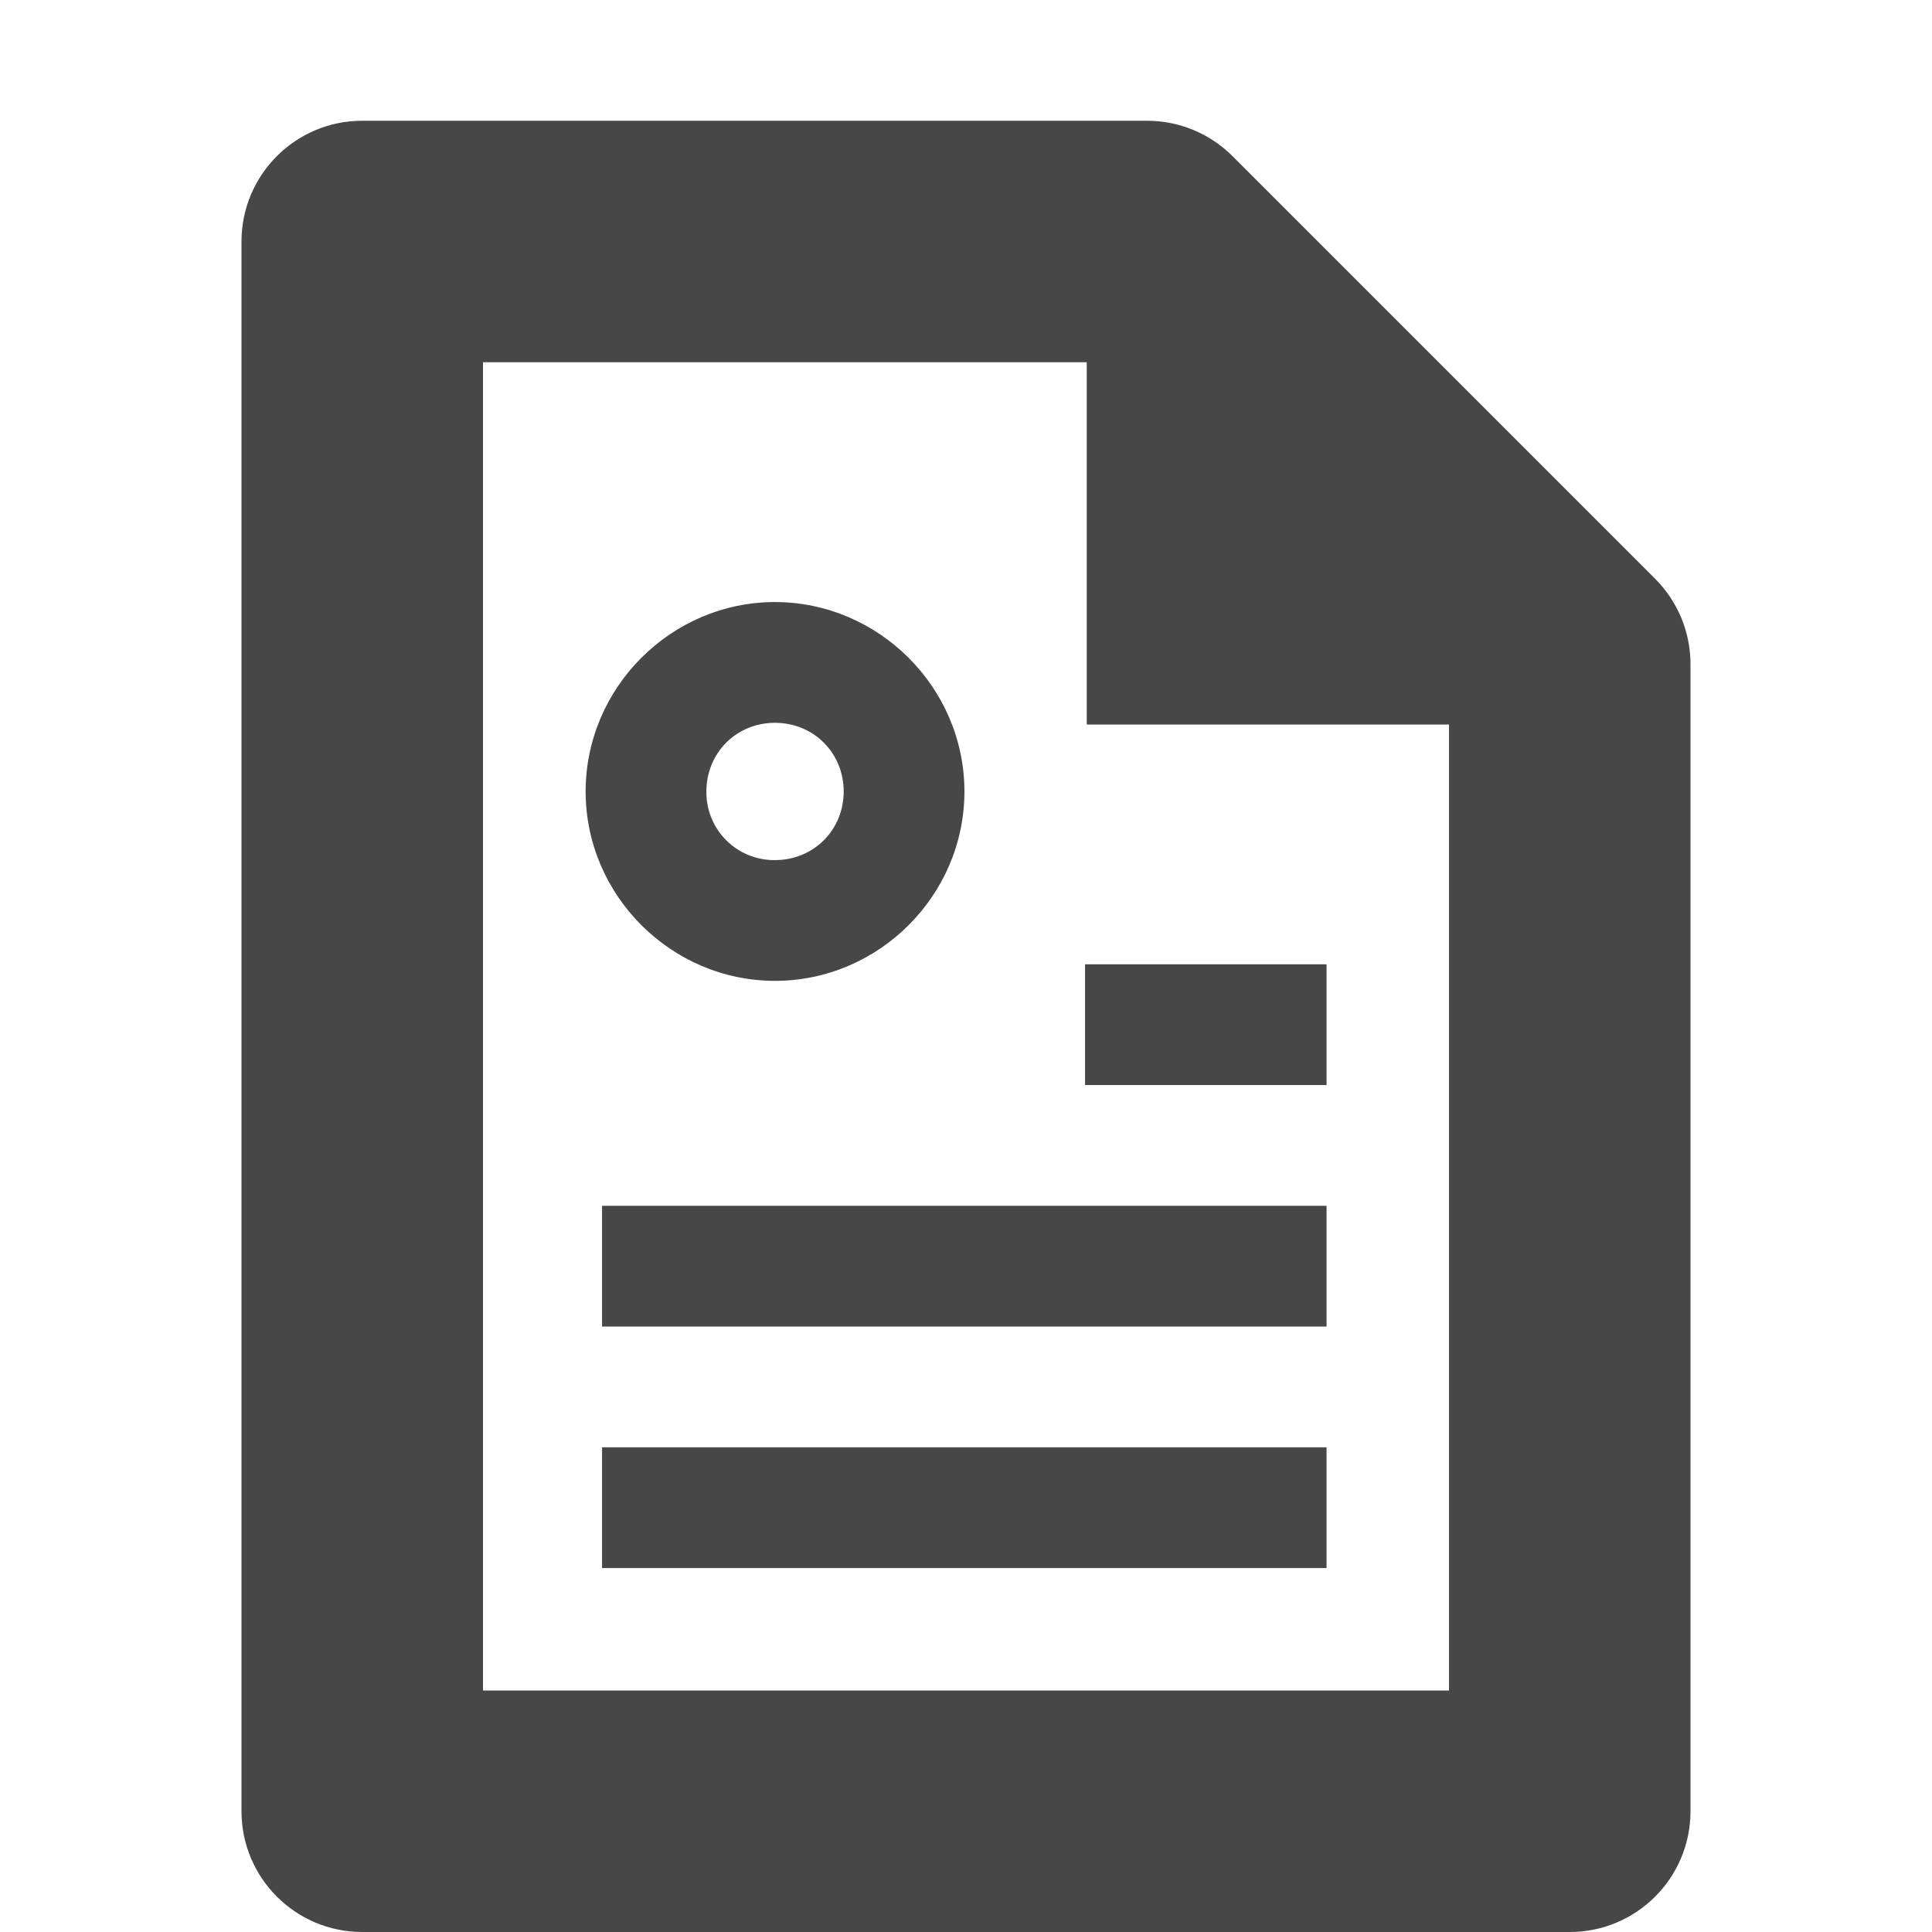
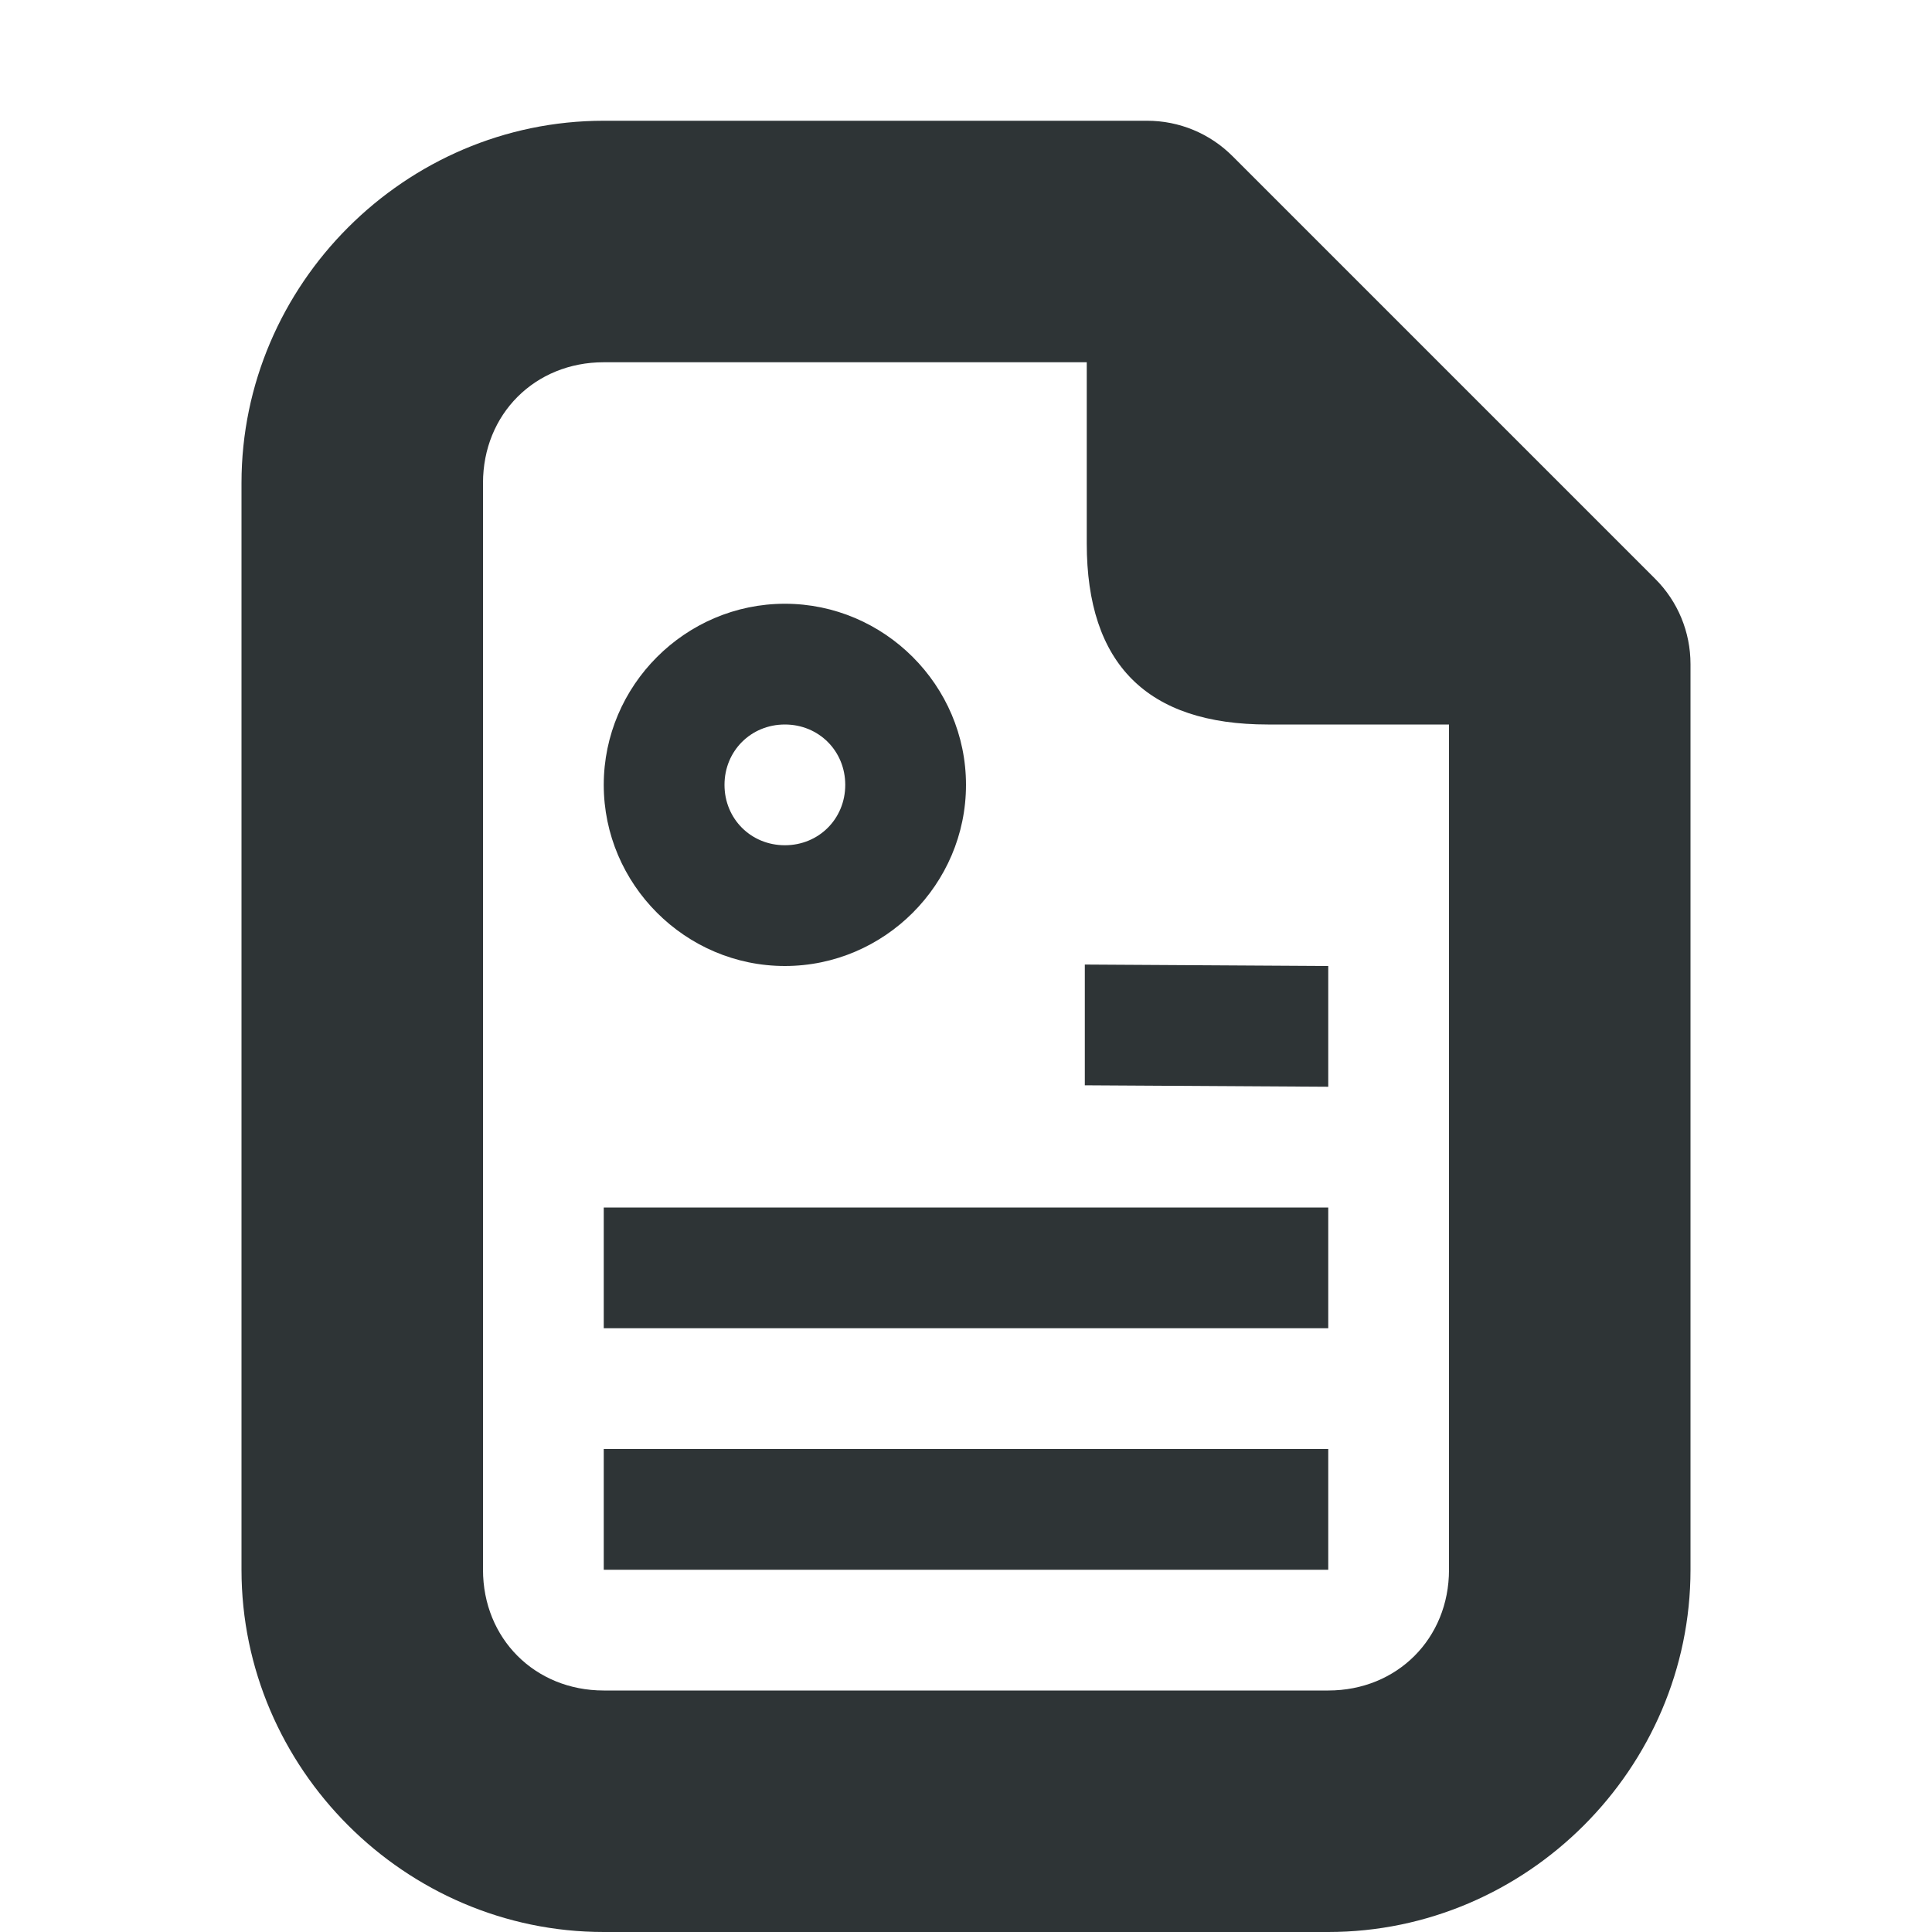
- <svg xmlns="http://www.w3.org/2000/svg" width="16" height="16">
-   <g fill="#474747">
-     <path d="M3 1a1 1 0 00-1 1v13a1 1 0 001 1h10a1 1 0 001-1V5.5a1 1 0 00-.293-.707l-3.5-3.5A1 1 0 009.5 1zm1 2h5.086L12 5.914V14H4z" style="line-height:normal;font-variant-ligatures:normal;font-variant-position:normal;font-variant-caps:normal;font-variant-numeric:normal;font-variant-alternates:normal;font-feature-settings:normal;text-indent:0;text-align:start;text-decoration-line:none;text-decoration-style:solid;text-decoration-color:#000;text-transform:none;text-orientation:mixed;shape-padding:0;isolation:auto;mix-blend-mode:normal" color="#000" font-weight="400" font-family="sans-serif" overflow="visible" fill-rule="evenodd" />
-     <path d="M9 2v4h4z" fill-rule="evenodd" />
-     <path d="M6.418 4.986c-.86 0-1.568.708-1.568 1.569 0 .86.708 1.568 1.568 1.568.86 0 1.569-.708 1.569-1.568 0-.86-.709-1.569-1.569-1.569zm0 1c.32 0 .569.249.569.569 0 .32-.25.568-.569.568a.561.561 0 01-.568-.568c0-.32.248-.569.568-.569z" style="line-height:normal;font-variant-ligatures:normal;font-variant-position:normal;font-variant-caps:normal;font-variant-numeric:normal;font-variant-alternates:normal;font-feature-settings:normal;text-indent:0;text-align:start;text-decoration-line:none;text-decoration-style:solid;text-decoration-color:#000;text-transform:none;text-orientation:mixed;shape-padding:0;isolation:auto;mix-blend-mode:normal;marker:none" color="#000" font-weight="400" font-family="sans-serif" overflow="visible" />
-     <path d="M8.986 7.986h2v1h-2zm-4 2h6v1h-6zm0 2h6v1h-6z" style="marker:none" color="#000" overflow="visible" />
-   </g>
+ <svg xmlns="http://www.w3.org/2000/svg" height="16px" viewBox="0 0 16 16" width="16px">
+   <path d="m 5 1 c -1.645 0 -3 1.355 -3 3 v 9 c 0 1.645 1.355 3 3 3 h 6 c 1.645 0 3 -1.355 3 -3 v -7.5 c 0 -0.266 -0.105 -0.52 -0.293 -0.707 l -3.5 -3.5 c -0.188 -0.188 -0.441 -0.293 -0.707 -0.293 z m 0 2 h 4 v 1.5 c 0 1 0.5 1.5 1.5 1.5 h 1.5 v 7 c 0 0.57 -0.43 1 -1 1 h -6 c -0.57 0 -1 -0.43 -1 -1 v -9 c 0 -0.57 0.43 -1 1 -1 z m 1.5 2 c -0.824 0 -1.5 0.676 -1.5 1.5 s 0.676 1.5 1.5 1.5 s 1.5 -0.676 1.5 -1.5 s -0.676 -1.5 -1.5 -1.5 z m 0 1 c 0.281 0 0.5 0.219 0.5 0.5 s -0.219 0.5 -0.5 0.5 s -0.5 -0.219 -0.5 -0.5 s 0.219 -0.5 0.5 -0.5 z m 2.484 1.988 v 1 l 2.016 0.012 v -1 z m -3.984 2.012 v 1 h 6 v -1 z m 0 2 v 1 h 6 v -1 z m 0 0" fill="#2e3436" />
</svg>
